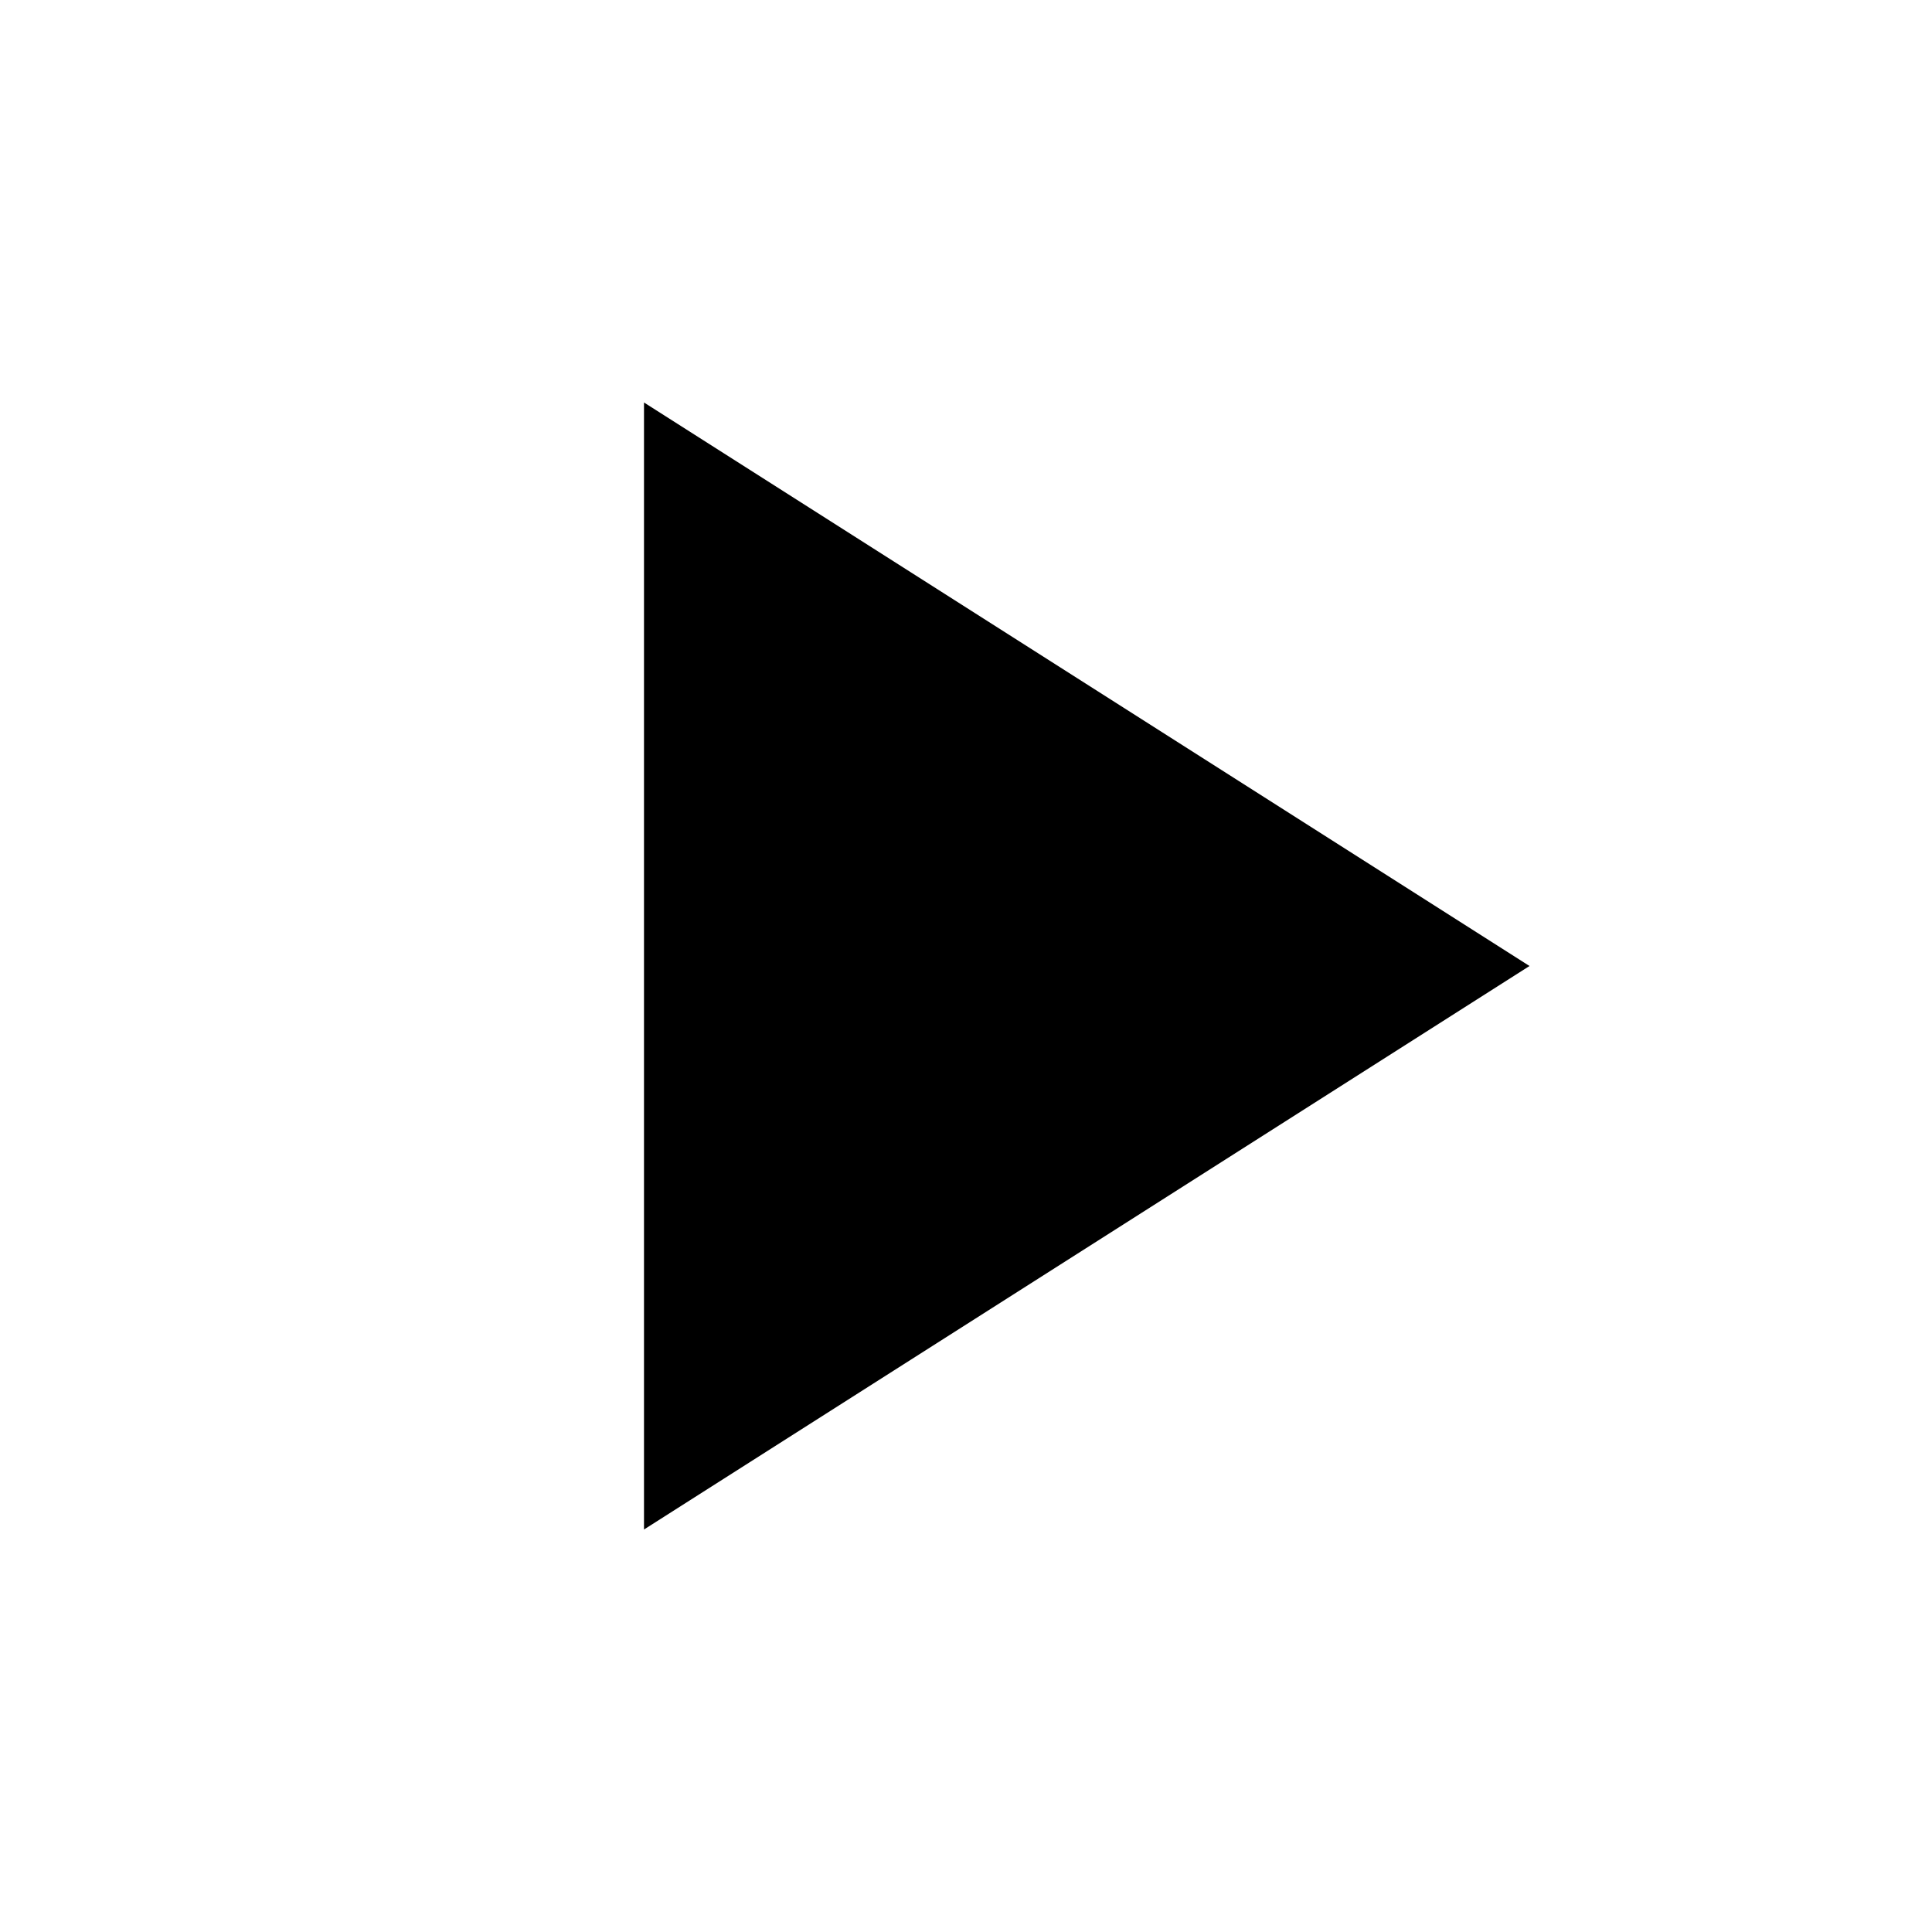
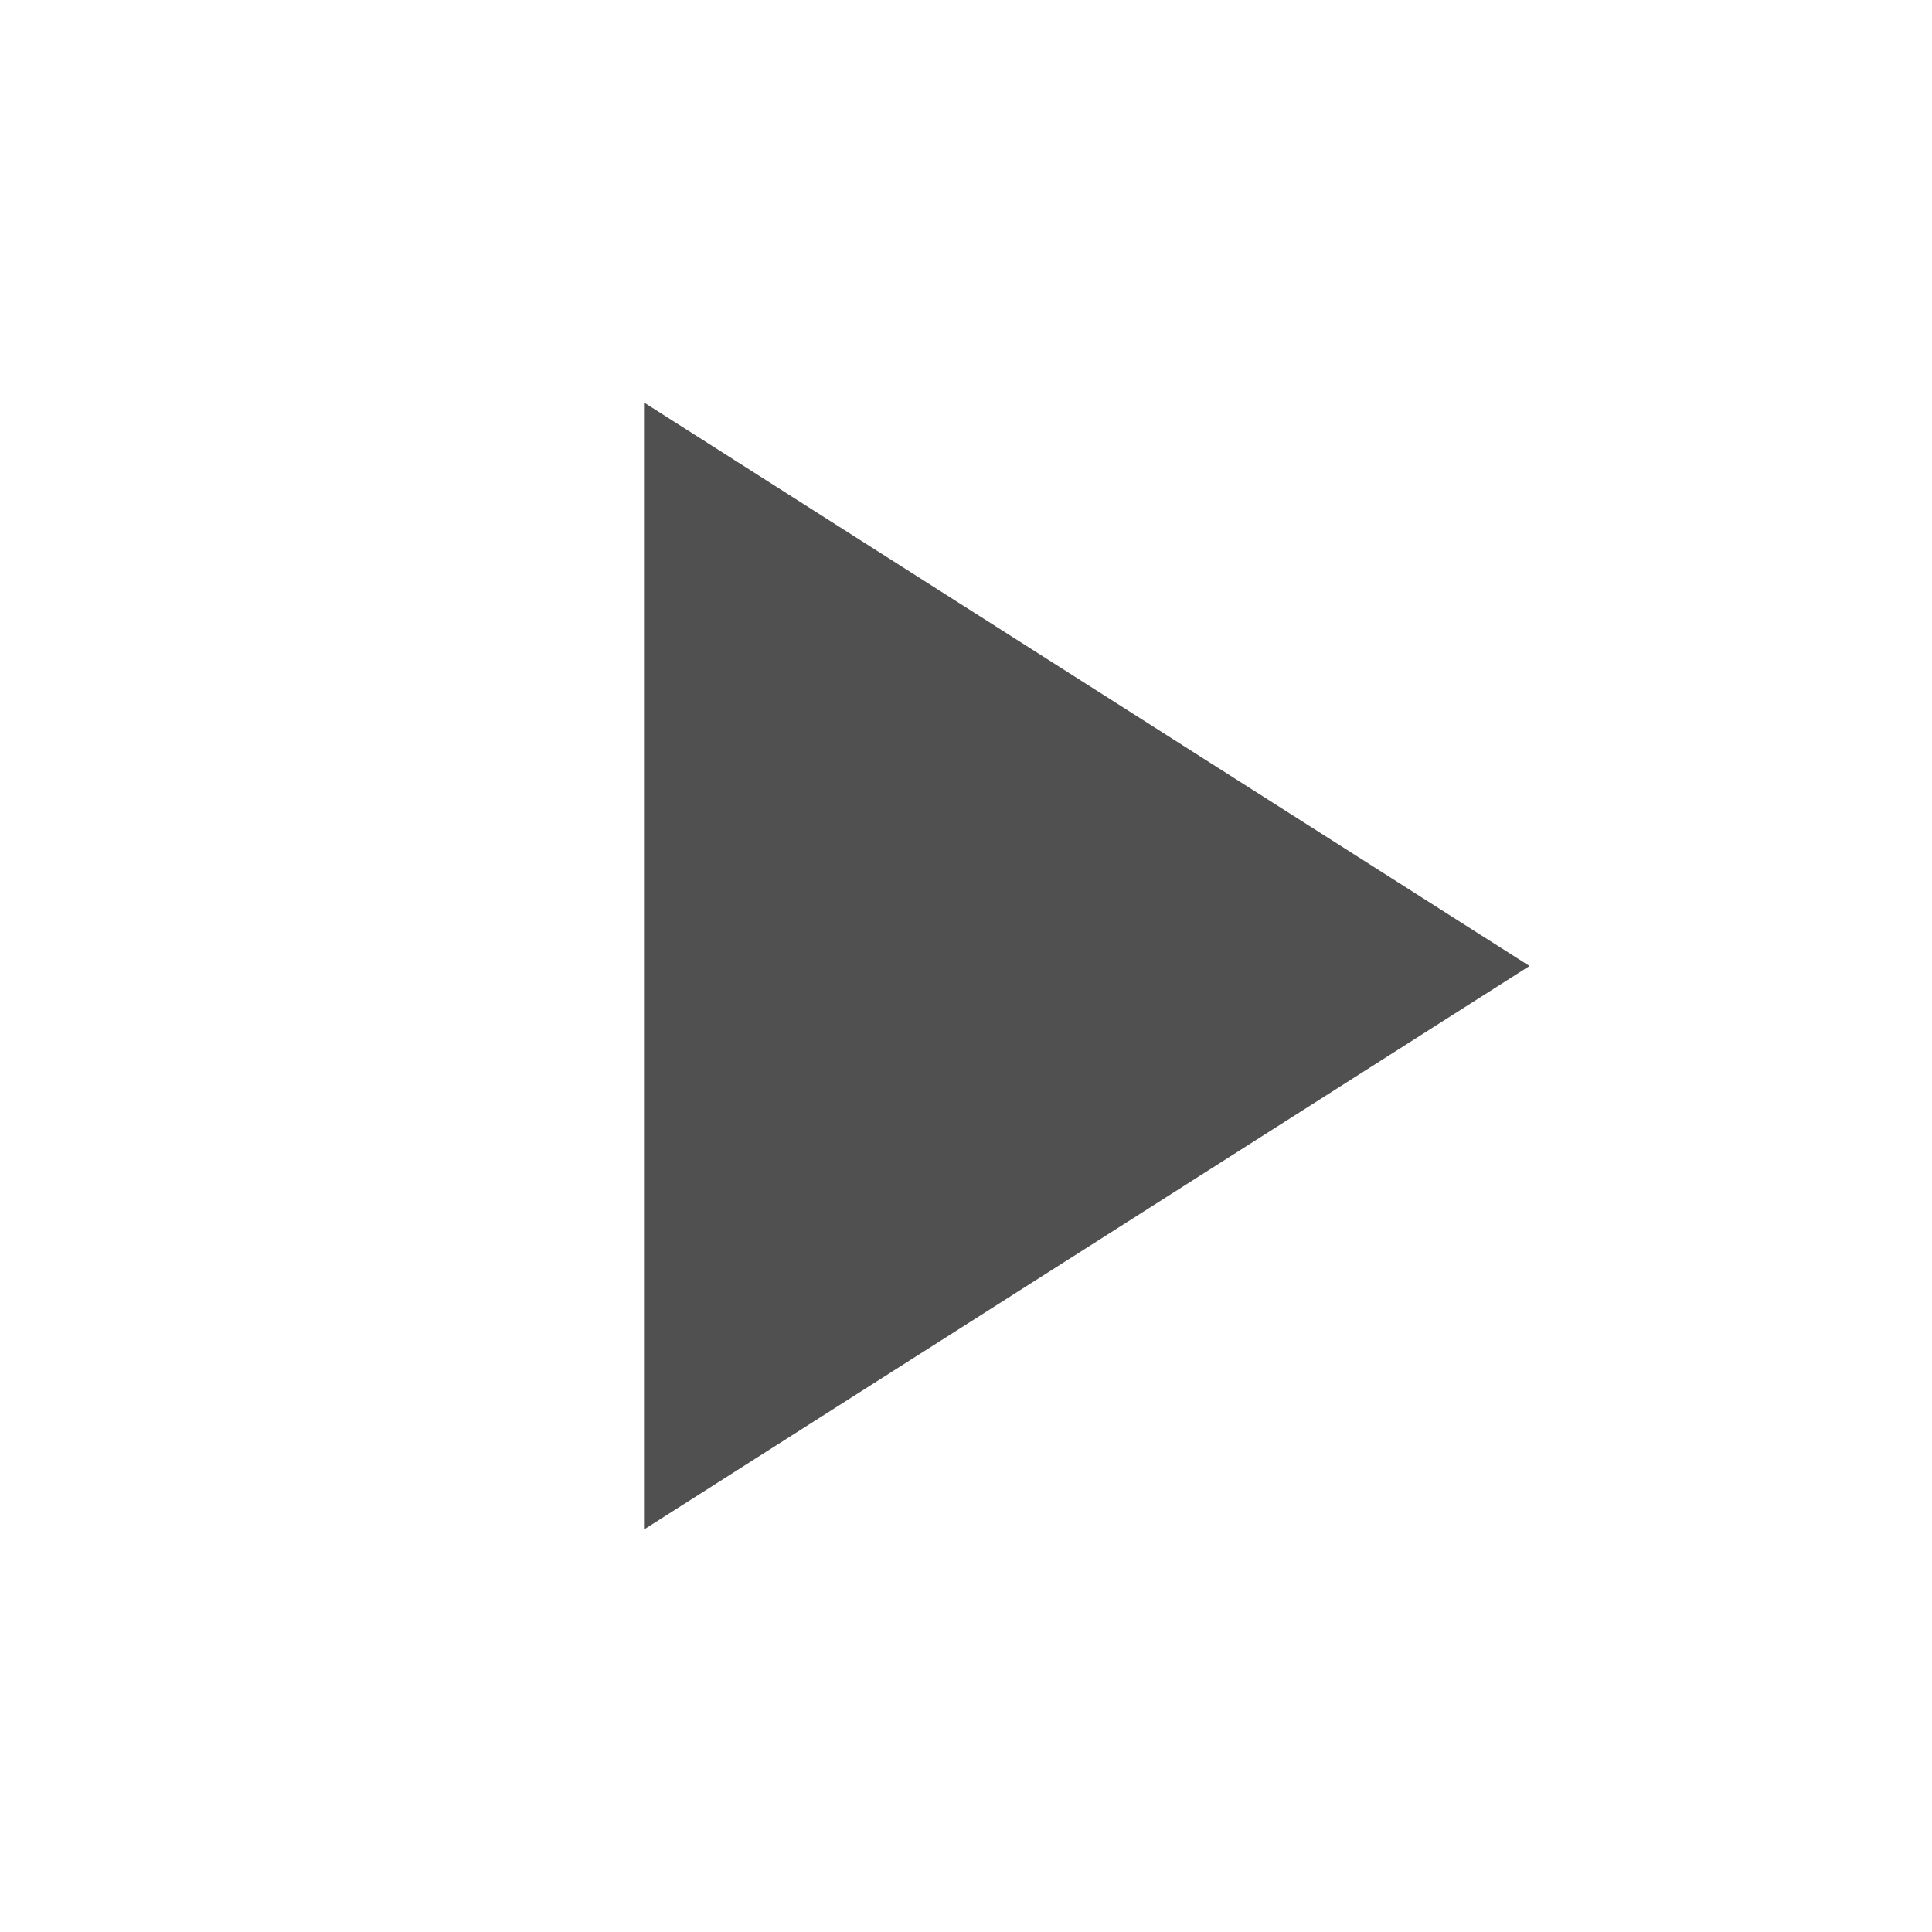
- <svg xmlns="http://www.w3.org/2000/svg" fill="#000000" height="48" viewBox="0 0 24 24" width="48">
-   <path d="M8 5v14l11-7z" />
-   <path d="M0 0h24v24H0z" fill="none" />
+ <svg xmlns="http://www.w3.org/2000/svg" fill="#000000" height="48" viewBox="0 0 24 24" width="48" id="svg2" version="1.1">
+   <defs id="defs10" />
+   <path d="M8 5v14l11-7z" id="path4" style="fill:#505050;fill-opacity:1" />
+   <path d="M0 0h24v24H0z" fill="none" id="path6" />
</svg>
